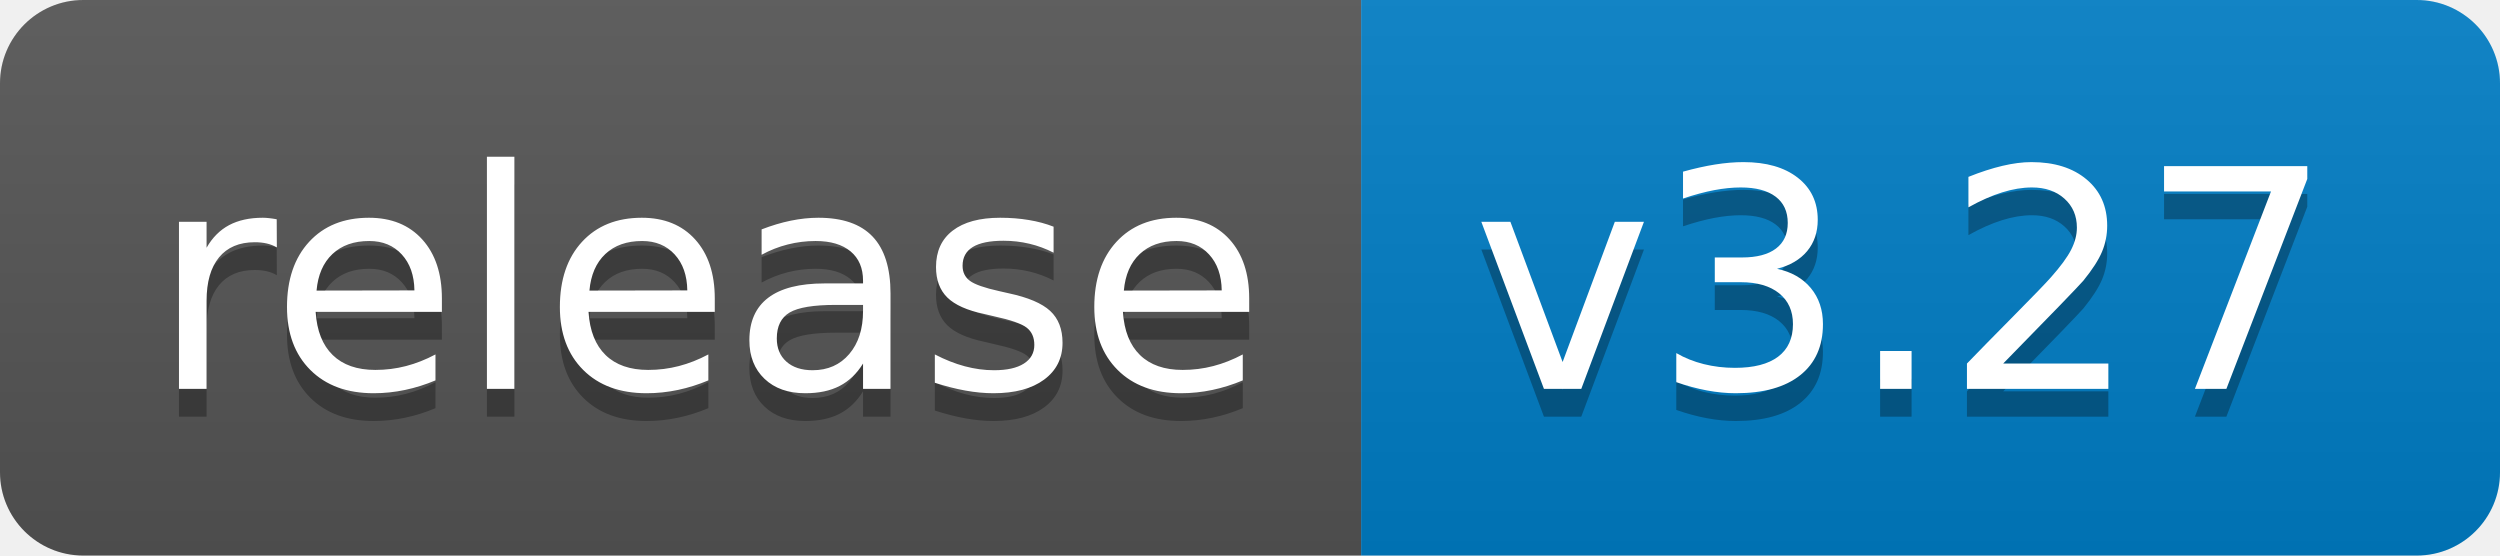
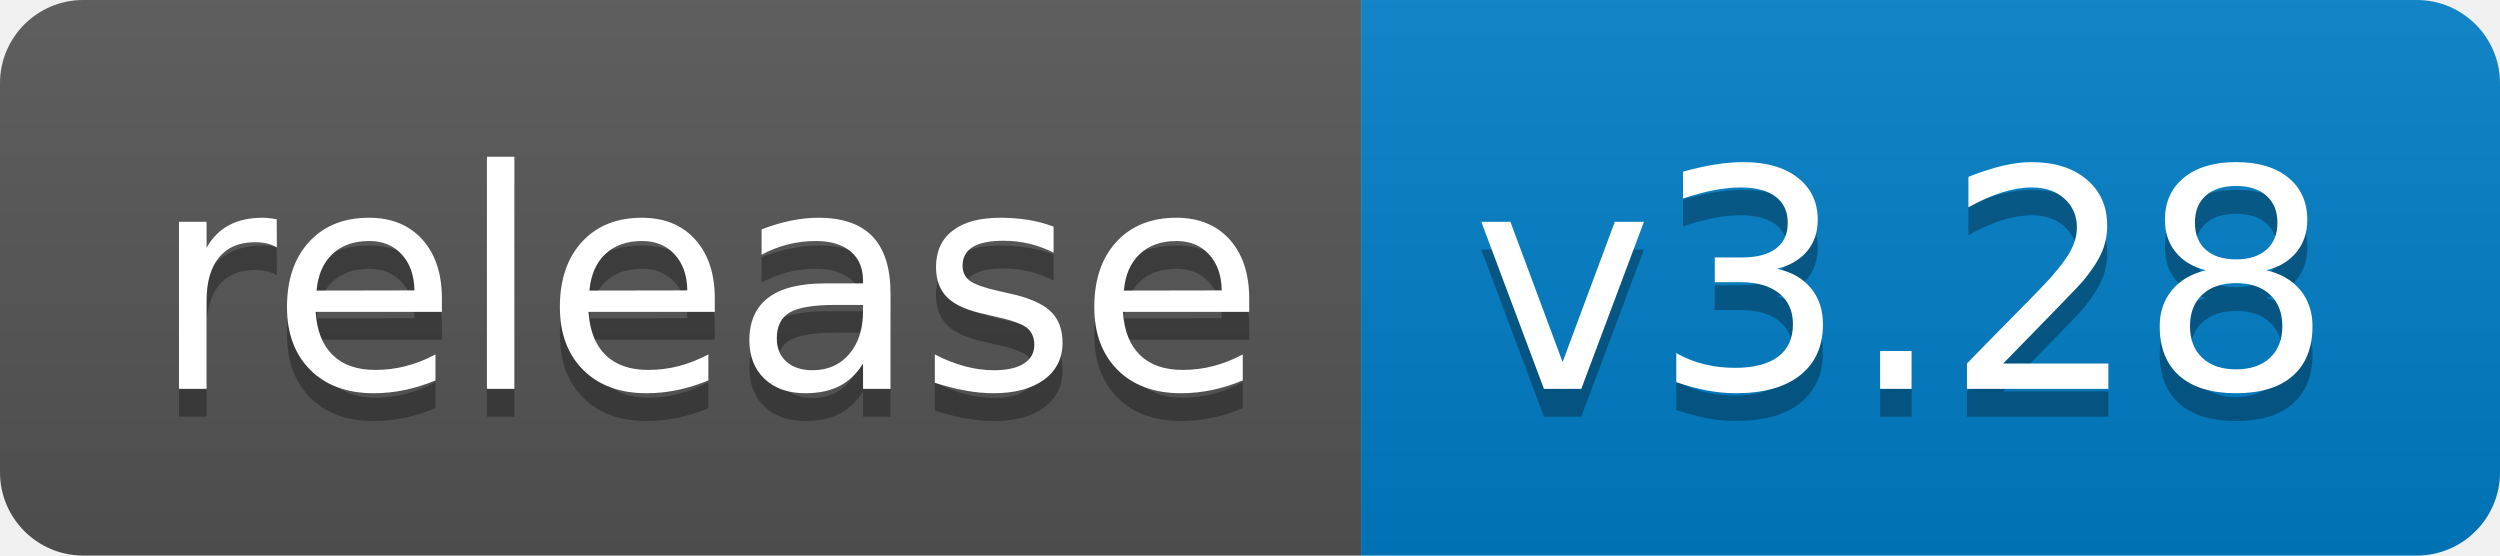
<svg xmlns="http://www.w3.org/2000/svg" width="90" height="20">
  <linearGradient id="b" x2="0" y2="100%">
    <stop offset="0" stop-color="#bbb" stop-opacity=".1" />
    <stop offset="1" stop-opacity=".1" />
  </linearGradient>
  <clipPath id="a">
    <rect width="90" height="20" rx="3" fill="#fff" />
  </clipPath>
  <g clip-path="url(#a)">
    <path fill="#555" d="M0 0h49v20H0z" />
    <path fill="#007ec6" d="M49 0h41v20H49z" />
    <path fill="url(#b)" d="M0 0h90v20H0z" />
  </g>
  <g fill="#fff" text-anchor="middle" font-family="DejaVu Sans,Verdana,Geneva,sans-serif" font-size="110">
    <text x="255" y="150" fill="#010101" fill-opacity=".3" transform="scale(.1)" textLength="390">release</text>
    <text x="255" y="140" transform="scale(.1)" textLength="390">release</text>
-     <text x="685" y="150" fill="#010101" fill-opacity=".3" transform="scale(.1)" textLength="310">v3.27</text>
-     <text x="685" y="140" transform="scale(.1)" textLength="310">v3.27</text>
+     <text x="685" y="150" fill="#010101" fill-opacity=".3" transform="scale(.1)" textLength="310">v3.28</text>
+     <text x="685" y="140" transform="scale(.1)" textLength="310">v3.28</text>
  </g>
</svg>
